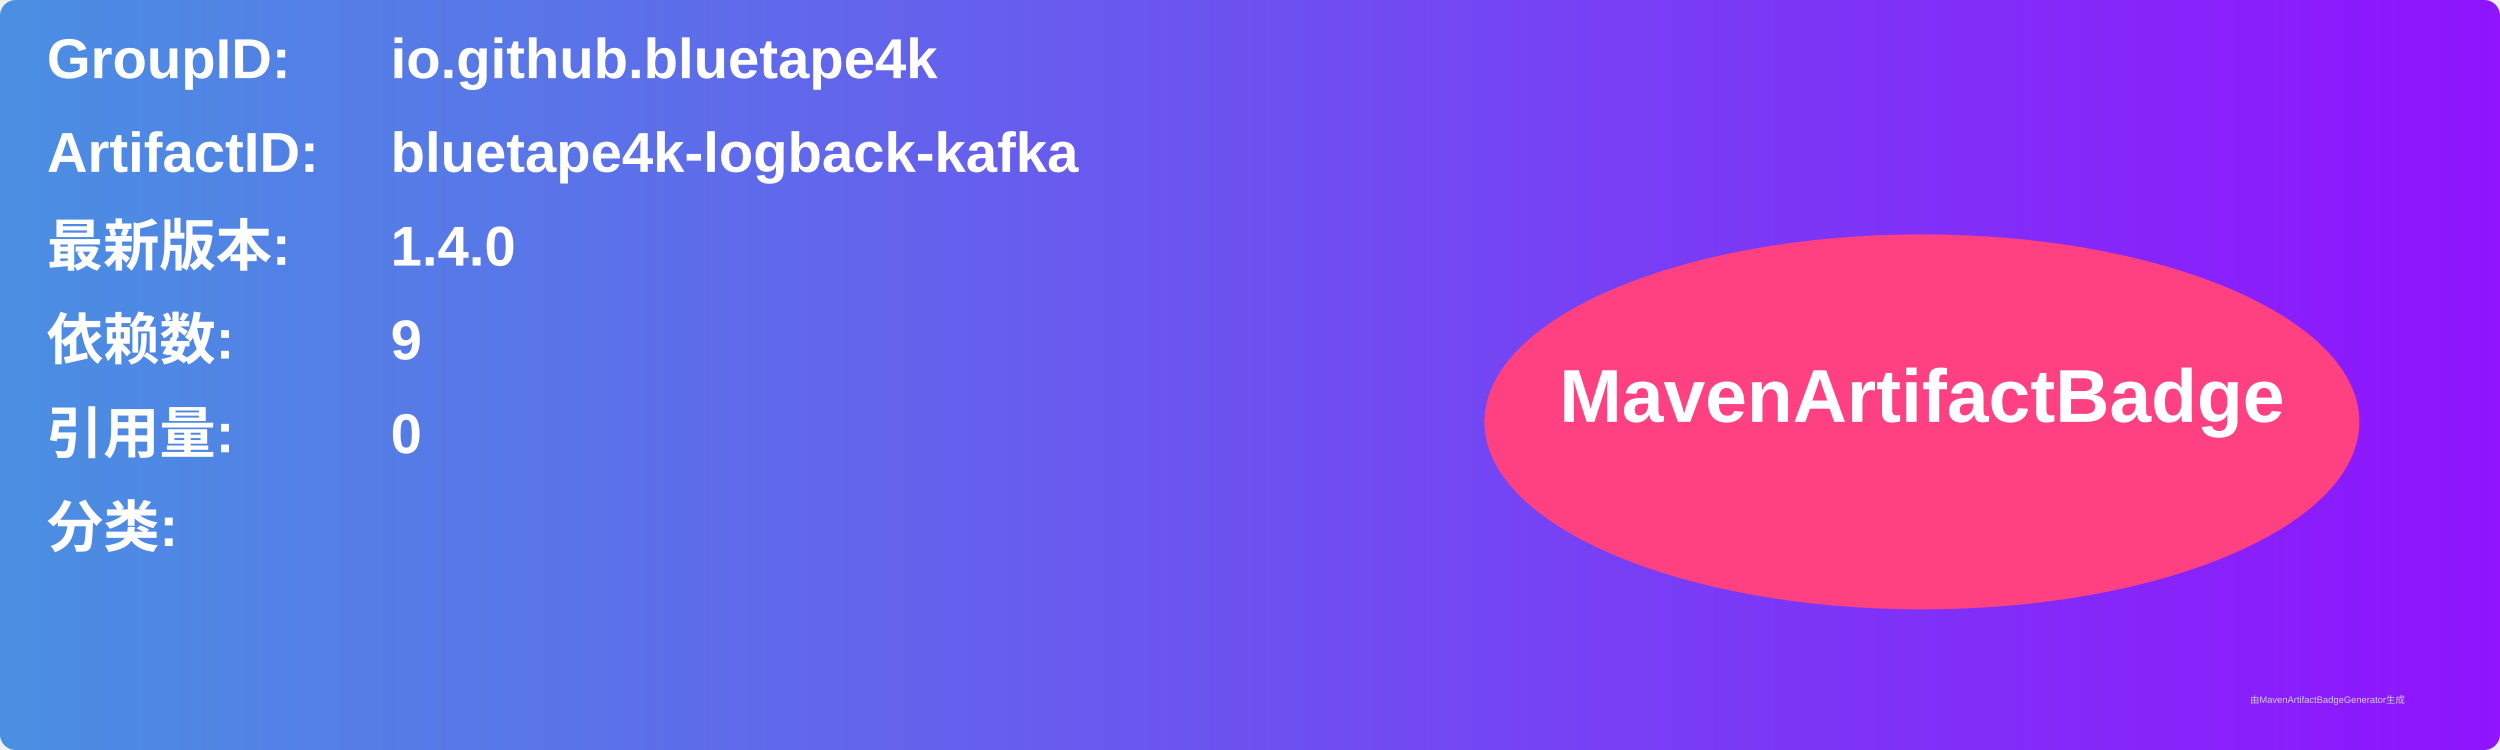
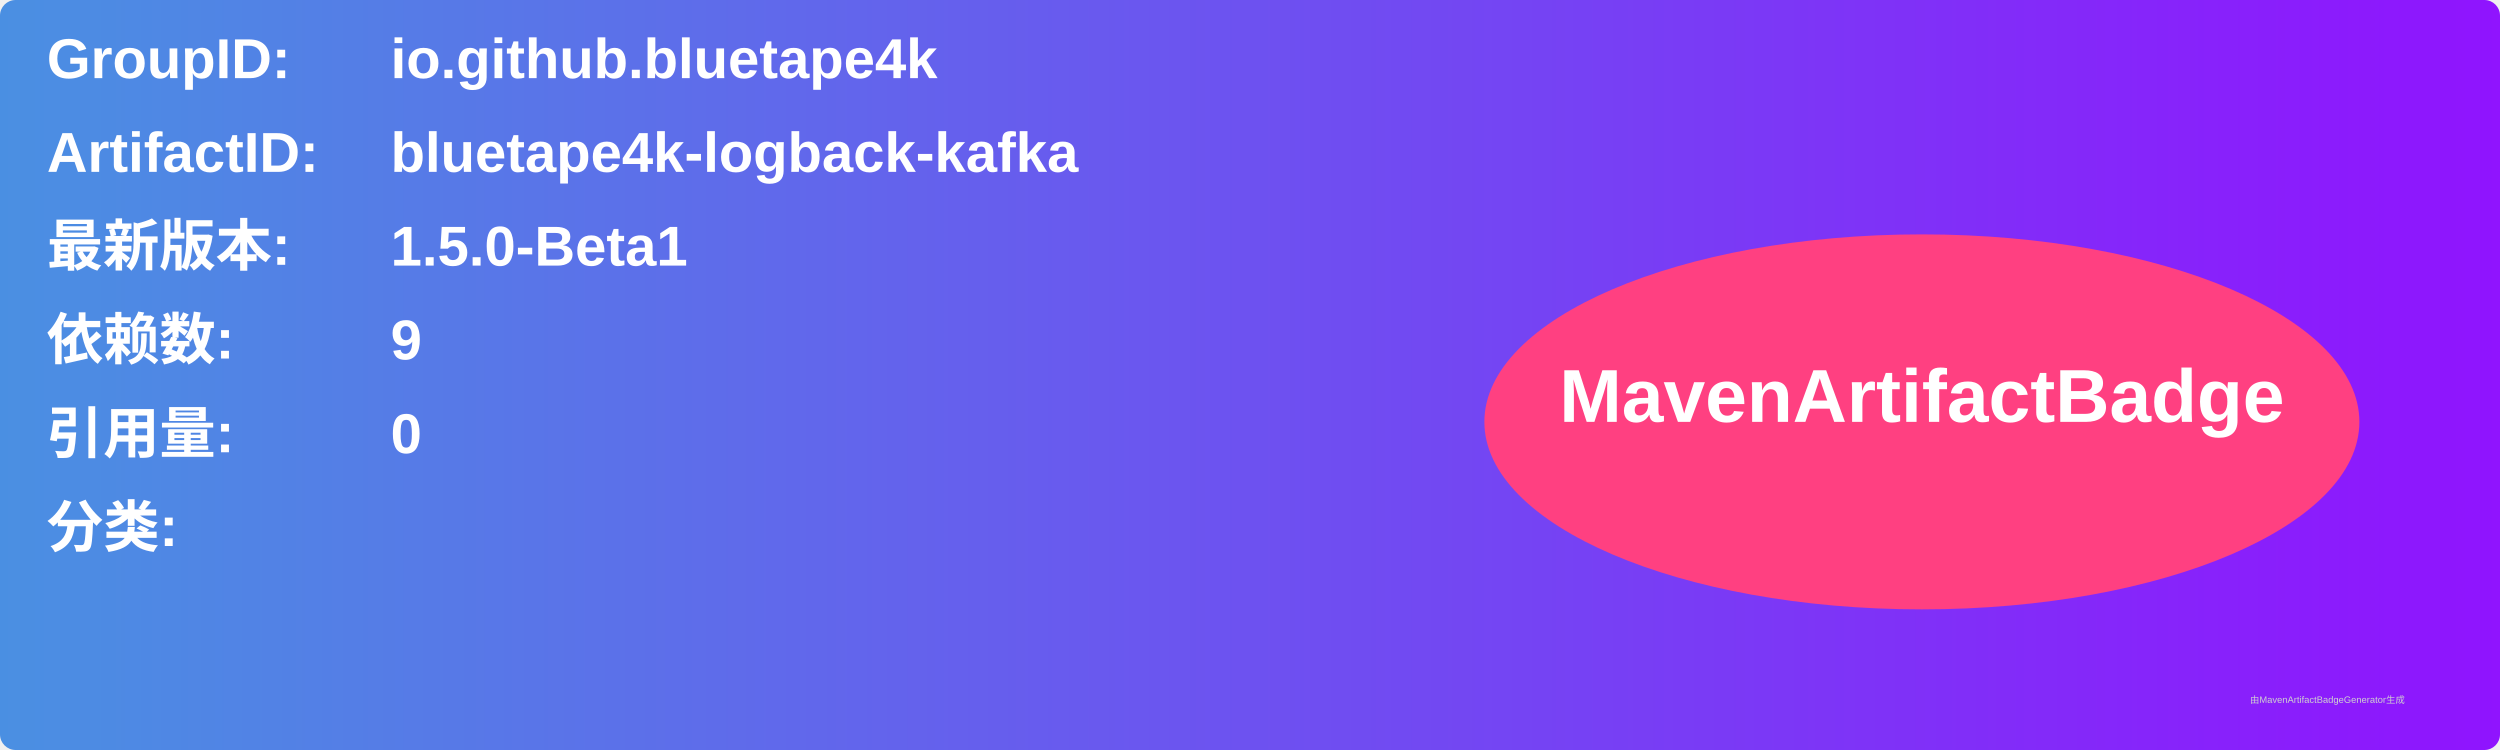
<svg xmlns="http://www.w3.org/2000/svg" width="800" height="240" viewBox="0 0 800 240">
  <linearGradient id="grad" x1="0%" y1="0%" x2="100%" y2="0%">
    <stop offset="0%" stop-color="#4a90e2" />
    <stop offset="100%" stop-color="#9013fe" />
  </linearGradient>
  <rect width="100%" height="100%" rx="5" ry="5" fill="url(#grad)" />
  <g transform="translate(15, 15)">
    <text x="0" y="10" font-family="Arial" font-size="18" fill="white" font-weight="bold" width="260">GroupID:</text>
    <text x="110" y="10" font-family="Arial" font-size="18" fill="white" font-weight="bold" width="460">io.github.bluetape4k</text>
    <text x="0" y="40" font-family="Arial" font-size="18" fill="white" font-weight="bold" width="260">ArtifactID:</text>
    <text x="110" y="40" font-family="Arial" font-size="18" fill="white" font-weight="bold" width="460">bluetape4k-logback-kafka</text>
    <text x="0" y="70" font-family="Arial" font-size="18" fill="white" font-weight="bold">最新版本:</text>
    <text x="110" y="70" font-family="Arial" font-size="18" fill="white" font-weight="bold">
-       <tspan font-weight="bold">1.4.0</tspan>
+       <tspan font-weight="bold">1.5.0-Beta1</tspan>
    </text>
    <text x="0" y="100" font-family="Arial" font-size="18" fill="white" font-weight="bold">依赖数: </text>
    <text x="110" y="100" font-family="Arial" font-size="18" fill="white">
      <tspan font-weight="bold">9</tspan>
    </text>
    <text x="0" y="130" font-family="Arial" font-size="18" fill="white" font-weight="bold">引用量: </text>
    <text x="110" y="130" font-family="Arial" font-size="18" fill="white">
      <tspan font-weight="bold">0</tspan>
    </text>
    <text x="0" y="160" font-family="Arial" font-size="18" fill="white" font-weight="bold">分类:</text>
    <text x="10" y="190" font-family="Arial" font-size="10" fill="white">
      <tspan font-weight="bold" />
    </text>
    <ellipse cx="600" cy="120" rx="140" ry="60" fill="#ff4081" />
    <text x="600" y="120" text-anchor="middle" font-family="Arial" font-size="24" fill="white" font-weight="bold">MavenArtifactBadge</text>
  </g>
  <text x="720" y="225" font-family="Arial" font-size="3" fill="#d0d0d0">由MavenArtifactBadgeGenerator生成</text>
</svg>
